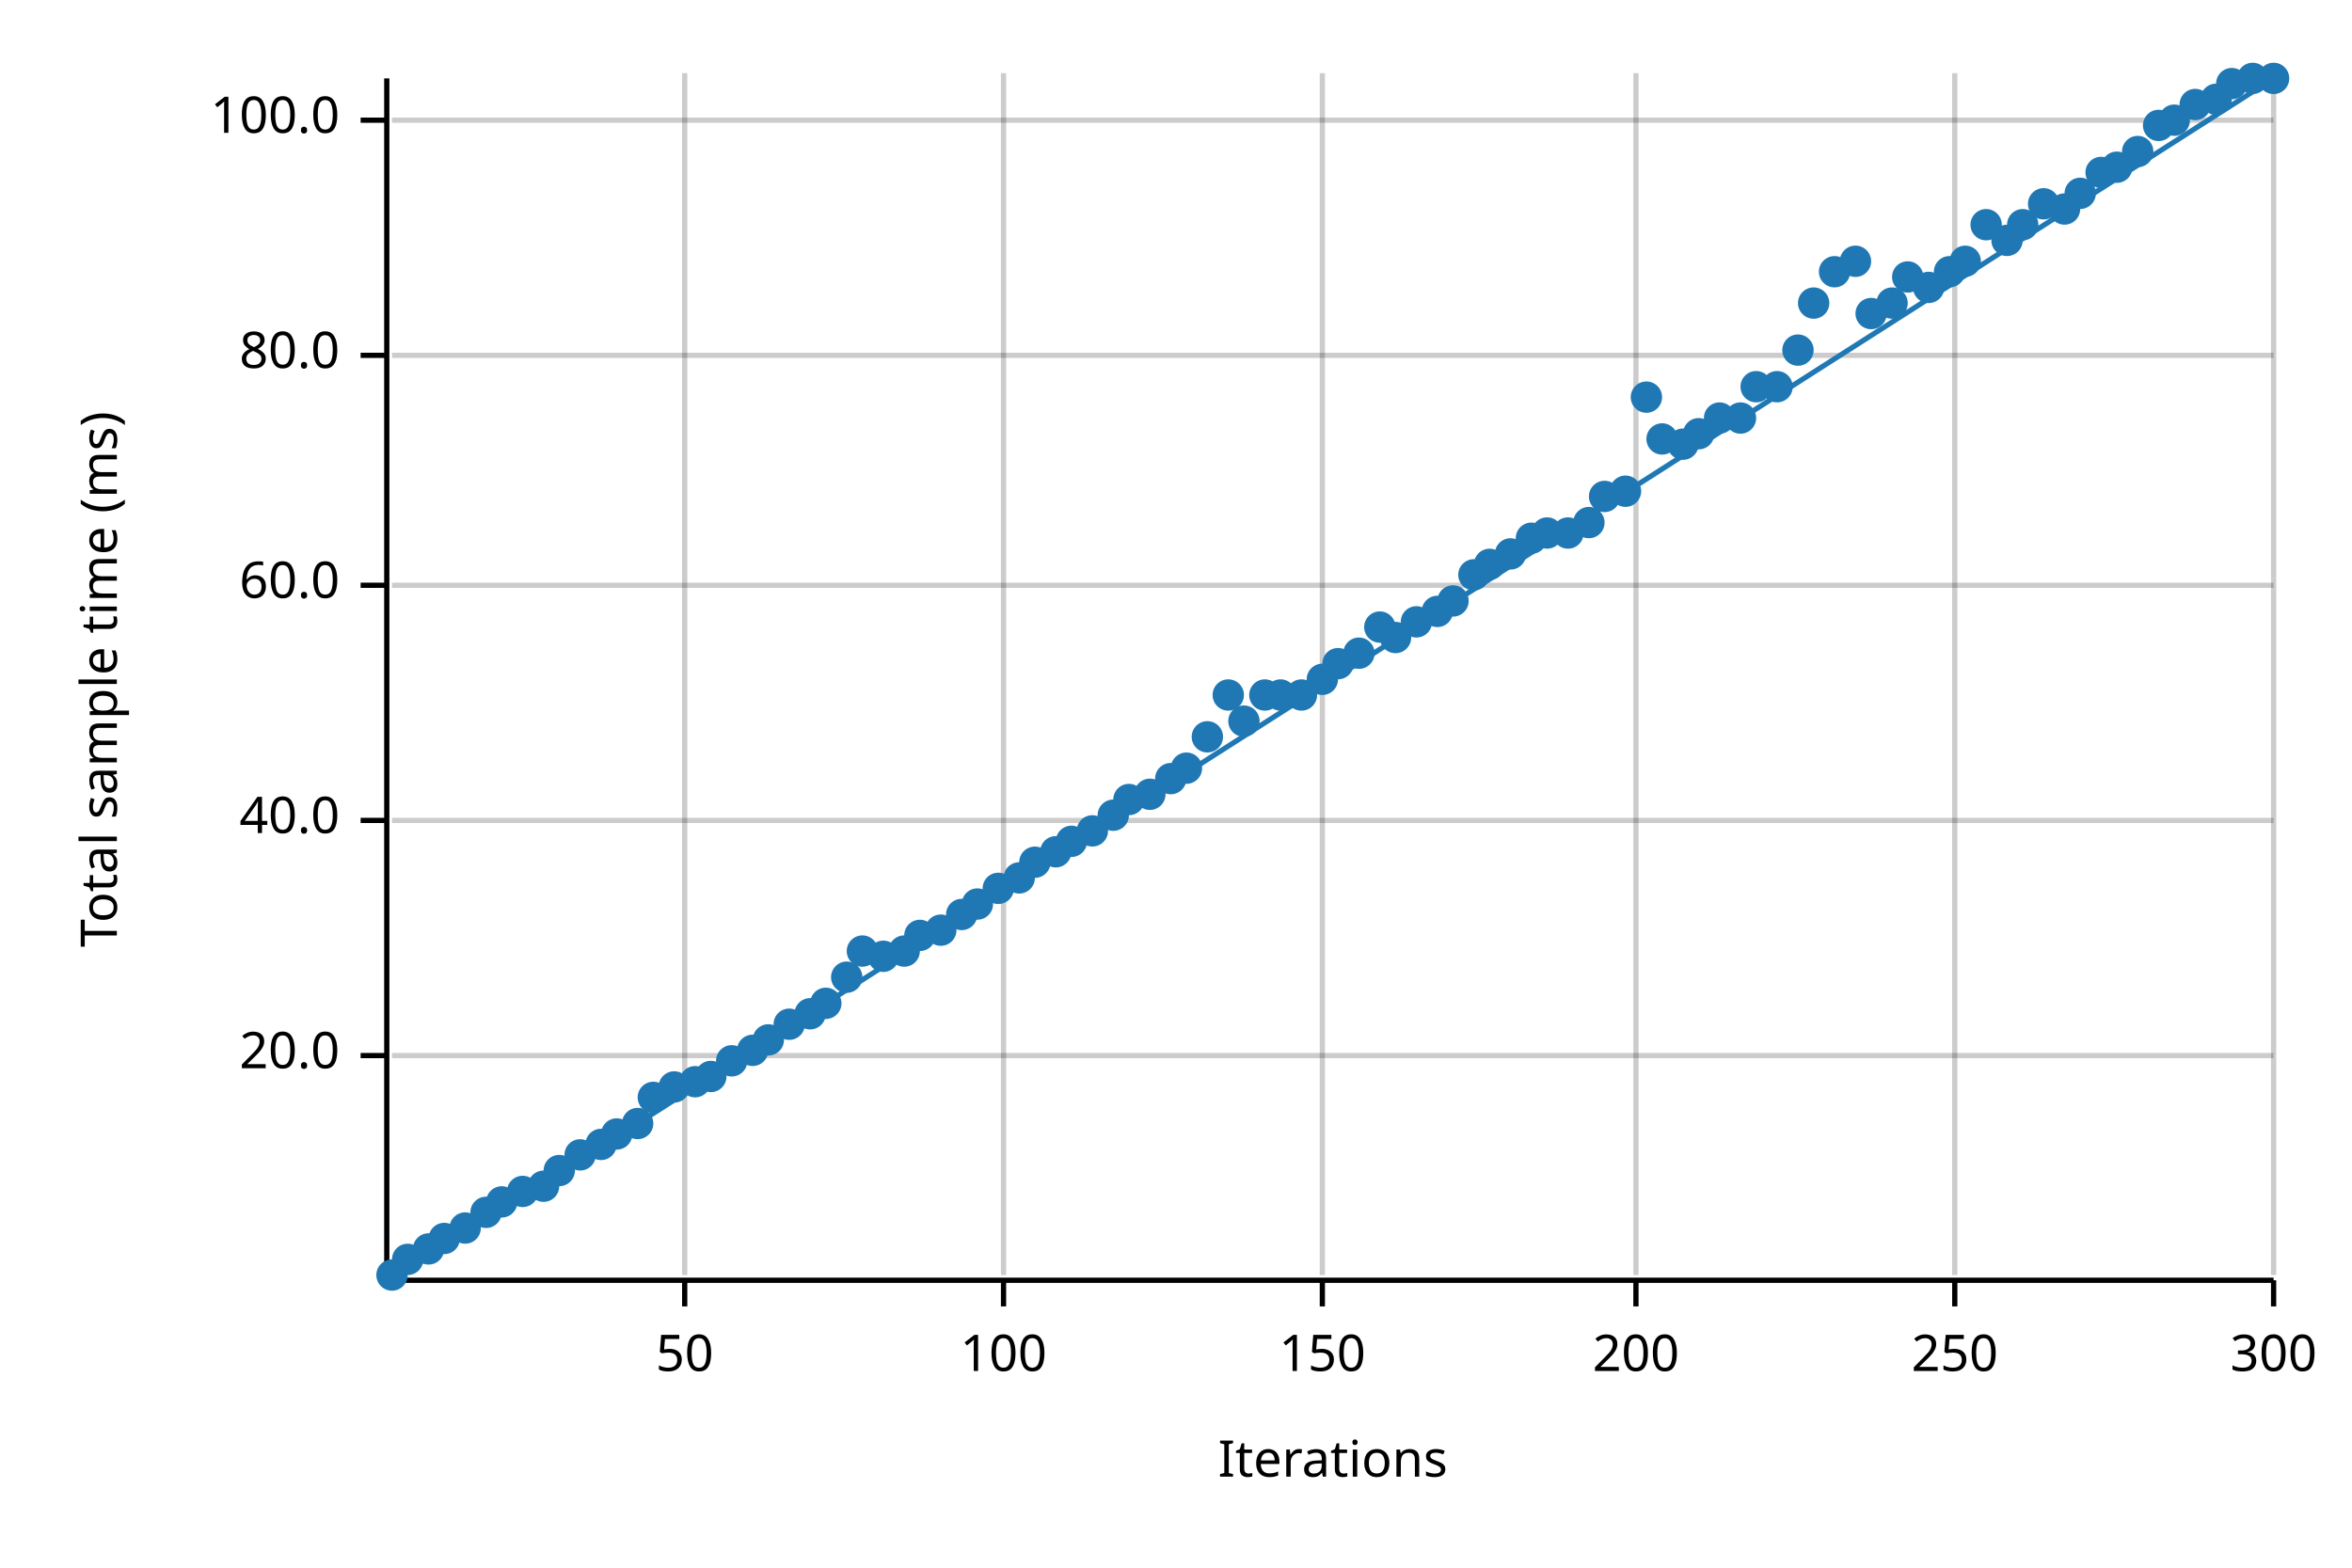
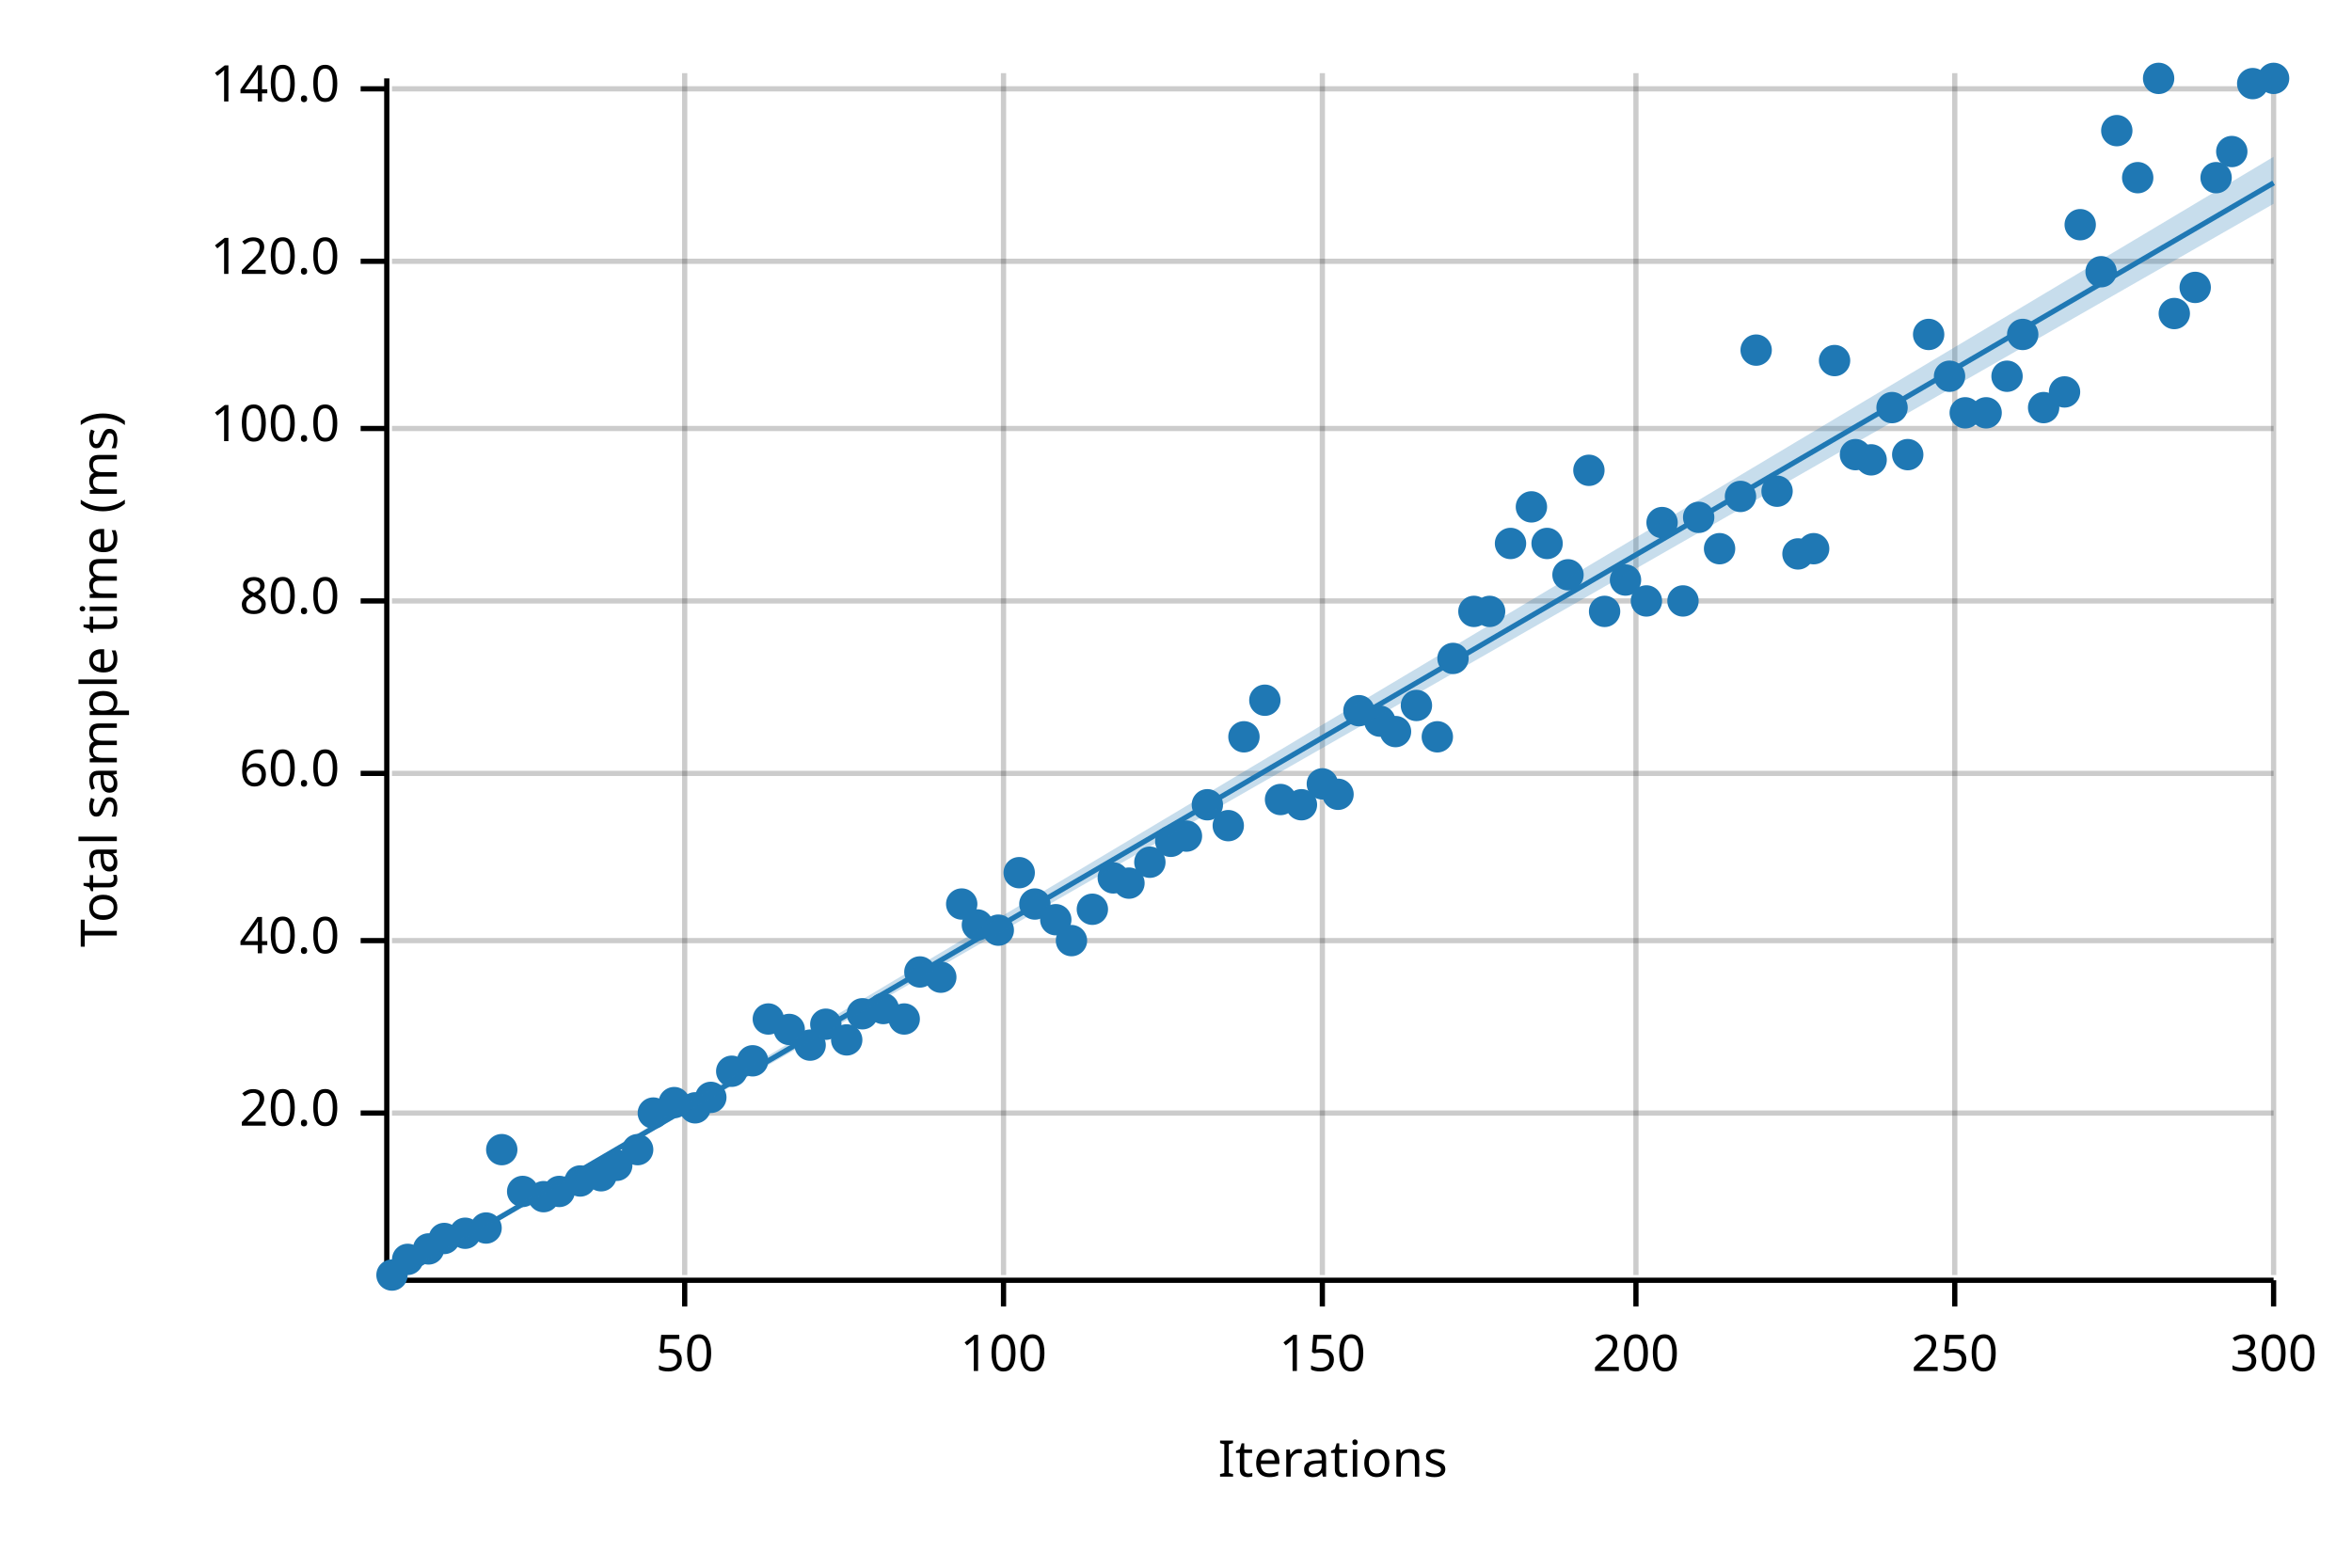
<svg xmlns="http://www.w3.org/2000/svg" width="450" height="300" viewBox="0 0 450 300">
  <text x="15" y="130" dy="0.76em" text-anchor="middle" font-family="sans-serif" font-size="9.677" opacity="1" fill="#000000" transform="rotate(270, 15, 130)">
Total sample time (ms)
</text>
  <text x="255" y="285" dy="-0.5ex" text-anchor="middle" font-family="sans-serif" font-size="9.677" opacity="1" fill="#000000">
Iterations
</text>
  <line opacity="0.2" stroke="#000000" stroke-width="1" x1="131" y1="244" x2="131" y2="14" />
  <line opacity="0.2" stroke="#000000" stroke-width="1" x1="192" y1="244" x2="192" y2="14" />
  <line opacity="0.2" stroke="#000000" stroke-width="1" x1="253" y1="244" x2="253" y2="14" />
  <line opacity="0.2" stroke="#000000" stroke-width="1" x1="313" y1="244" x2="313" y2="14" />
  <line opacity="0.2" stroke="#000000" stroke-width="1" x1="374" y1="244" x2="374" y2="14" />
  <line opacity="0.2" stroke="#000000" stroke-width="1" x1="435" y1="244" x2="435" y2="14" />
-   <line opacity="0.2" stroke="#000000" stroke-width="1" x1="75" y1="202" x2="435" y2="202" />
-   <line opacity="0.2" stroke="#000000" stroke-width="1" x1="75" y1="157" x2="435" y2="157" />
-   <line opacity="0.2" stroke="#000000" stroke-width="1" x1="75" y1="112" x2="435" y2="112" />
-   <line opacity="0.2" stroke="#000000" stroke-width="1" x1="75" y1="68" x2="435" y2="68" />
-   <line opacity="0.2" stroke="#000000" stroke-width="1" x1="75" y1="23" x2="435" y2="23" />
+   <line opacity="0.2" stroke="#000000" stroke-width="1" x1="75" y1="213" x2="435" y2="213" />
+   <line opacity="0.2" stroke="#000000" stroke-width="1" x1="75" y1="180" x2="435" y2="180" />
+   <line opacity="0.2" stroke="#000000" stroke-width="1" x1="75" y1="148" x2="435" y2="148" />
+   <line opacity="0.2" stroke="#000000" stroke-width="1" x1="75" y1="115" x2="435" y2="115" />
+   <line opacity="0.2" stroke="#000000" stroke-width="1" x1="75" y1="82" x2="435" y2="82" />
+   <line opacity="0.2" stroke="#000000" stroke-width="1" x1="75" y1="50" x2="435" y2="50" />
+   <line opacity="0.2" stroke="#000000" stroke-width="1" x1="75" y1="17" x2="435" y2="17" />
  <polyline fill="none" opacity="1" stroke="#000000" stroke-width="1" points="74,15 74,245 " />
-   <text x="65" y="202" dy="0.5ex" text-anchor="end" font-family="sans-serif" font-size="9.677" opacity="1" fill="#000000">
+   <text x="65" y="213" dy="0.5ex" text-anchor="end" font-family="sans-serif" font-size="9.677" opacity="1" fill="#000000">
20.0
</text>
-   <polyline fill="none" opacity="1" stroke="#000000" stroke-width="1" points="69,202 74,202 " />
-   <text x="65" y="157" dy="0.5ex" text-anchor="end" font-family="sans-serif" font-size="9.677" opacity="1" fill="#000000">
+   <polyline fill="none" opacity="1" stroke="#000000" stroke-width="1" points="69,213 74,213 " />
+   <text x="65" y="180" dy="0.5ex" text-anchor="end" font-family="sans-serif" font-size="9.677" opacity="1" fill="#000000">
40.0
</text>
-   <polyline fill="none" opacity="1" stroke="#000000" stroke-width="1" points="69,157 74,157 " />
-   <text x="65" y="112" dy="0.5ex" text-anchor="end" font-family="sans-serif" font-size="9.677" opacity="1" fill="#000000">
+   <polyline fill="none" opacity="1" stroke="#000000" stroke-width="1" points="69,180 74,180 " />
+   <text x="65" y="148" dy="0.5ex" text-anchor="end" font-family="sans-serif" font-size="9.677" opacity="1" fill="#000000">
60.0
</text>
-   <polyline fill="none" opacity="1" stroke="#000000" stroke-width="1" points="69,112 74,112 " />
-   <text x="65" y="68" dy="0.5ex" text-anchor="end" font-family="sans-serif" font-size="9.677" opacity="1" fill="#000000">
+   <polyline fill="none" opacity="1" stroke="#000000" stroke-width="1" points="69,148 74,148 " />
+   <text x="65" y="115" dy="0.5ex" text-anchor="end" font-family="sans-serif" font-size="9.677" opacity="1" fill="#000000">
80.0
</text>
-   <polyline fill="none" opacity="1" stroke="#000000" stroke-width="1" points="69,68 74,68 " />
-   <text x="65" y="23" dy="0.5ex" text-anchor="end" font-family="sans-serif" font-size="9.677" opacity="1" fill="#000000">
+   <polyline fill="none" opacity="1" stroke="#000000" stroke-width="1" points="69,115 74,115 " />
+   <text x="65" y="82" dy="0.5ex" text-anchor="end" font-family="sans-serif" font-size="9.677" opacity="1" fill="#000000">
100.0
</text>
-   <polyline fill="none" opacity="1" stroke="#000000" stroke-width="1" points="69,23 74,23 " />
+   <polyline fill="none" opacity="1" stroke="#000000" stroke-width="1" points="69,82 74,82 " />
+   <text x="65" y="50" dy="0.5ex" text-anchor="end" font-family="sans-serif" font-size="9.677" opacity="1" fill="#000000">
+ 120.0
+ </text>
+   <polyline fill="none" opacity="1" stroke="#000000" stroke-width="1" points="69,50 74,50 " />
+   <text x="65" y="17" dy="0.5ex" text-anchor="end" font-family="sans-serif" font-size="9.677" opacity="1" fill="#000000">
+ 140.0
+ </text>
+   <polyline fill="none" opacity="1" stroke="#000000" stroke-width="1" points="69,17 74,17 " />
  <polyline fill="none" opacity="1" stroke="#000000" stroke-width="1" points="75,245 435,245 " />
  <text x="131" y="255" dy="0.76em" text-anchor="middle" font-family="sans-serif" font-size="9.677" opacity="1" fill="#000000">
50
</text>
  <polyline fill="none" opacity="1" stroke="#000000" stroke-width="1" points="131,245 131,250 " />
  <text x="192" y="255" dy="0.76em" text-anchor="middle" font-family="sans-serif" font-size="9.677" opacity="1" fill="#000000">
100
</text>
  <polyline fill="none" opacity="1" stroke="#000000" stroke-width="1" points="192,245 192,250 " />
  <text x="253" y="255" dy="0.76em" text-anchor="middle" font-family="sans-serif" font-size="9.677" opacity="1" fill="#000000">
150
</text>
  <polyline fill="none" opacity="1" stroke="#000000" stroke-width="1" points="253,245 253,250 " />
  <text x="313" y="255" dy="0.76em" text-anchor="middle" font-family="sans-serif" font-size="9.677" opacity="1" fill="#000000">
200
</text>
  <polyline fill="none" opacity="1" stroke="#000000" stroke-width="1" points="313,245 313,250 " />
  <text x="374" y="255" dy="0.76em" text-anchor="middle" font-family="sans-serif" font-size="9.677" opacity="1" fill="#000000">
250
</text>
  <polyline fill="none" opacity="1" stroke="#000000" stroke-width="1" points="374,245 374,250 " />
  <text x="435" y="255" dy="0.76em" text-anchor="middle" font-family="sans-serif" font-size="9.677" opacity="1" fill="#000000">
300
</text>
  <polyline fill="none" opacity="1" stroke="#000000" stroke-width="1" points="435,245 435,250 " />
  <circle cx="75" cy="244" r="3" opacity="1" fill="#1F78B4" stroke="none" stroke-width="1" />
  <circle cx="78" cy="241" r="3" opacity="1" fill="#1F78B4" stroke="none" stroke-width="1" />
  <circle cx="82" cy="239" r="3" opacity="1" fill="#1F78B4" stroke="none" stroke-width="1" />
  <circle cx="85" cy="237" r="3" opacity="1" fill="#1F78B4" stroke="none" stroke-width="1" />
-   <circle cx="89" cy="235" r="3" opacity="1" fill="#1F78B4" stroke="none" stroke-width="1" />
-   <circle cx="93" cy="232" r="3" opacity="1" fill="#1F78B4" stroke="none" stroke-width="1" />
-   <circle cx="96" cy="230" r="3" opacity="1" fill="#1F78B4" stroke="none" stroke-width="1" />
+   <circle cx="89" cy="236" r="3" opacity="1" fill="#1F78B4" stroke="none" stroke-width="1" />
+   <circle cx="93" cy="235" r="3" opacity="1" fill="#1F78B4" stroke="none" stroke-width="1" />
+   <circle cx="96" cy="220" r="3" opacity="1" fill="#1F78B4" stroke="none" stroke-width="1" />
  <circle cx="100" cy="228" r="3" opacity="1" fill="#1F78B4" stroke="none" stroke-width="1" />
-   <circle cx="104" cy="227" r="3" opacity="1" fill="#1F78B4" stroke="none" stroke-width="1" />
-   <circle cx="107" cy="224" r="3" opacity="1" fill="#1F78B4" stroke="none" stroke-width="1" />
-   <circle cx="111" cy="221" r="3" opacity="1" fill="#1F78B4" stroke="none" stroke-width="1" />
-   <circle cx="115" cy="219" r="3" opacity="1" fill="#1F78B4" stroke="none" stroke-width="1" />
-   <circle cx="118" cy="217" r="3" opacity="1" fill="#1F78B4" stroke="none" stroke-width="1" />
-   <circle cx="122" cy="215" r="3" opacity="1" fill="#1F78B4" stroke="none" stroke-width="1" />
-   <circle cx="125" cy="210" r="3" opacity="1" fill="#1F78B4" stroke="none" stroke-width="1" />
-   <circle cx="129" cy="208" r="3" opacity="1" fill="#1F78B4" stroke="none" stroke-width="1" />
-   <circle cx="133" cy="207" r="3" opacity="1" fill="#1F78B4" stroke="none" stroke-width="1" />
-   <circle cx="136" cy="206" r="3" opacity="1" fill="#1F78B4" stroke="none" stroke-width="1" />
-   <circle cx="140" cy="203" r="3" opacity="1" fill="#1F78B4" stroke="none" stroke-width="1" />
-   <circle cx="144" cy="201" r="3" opacity="1" fill="#1F78B4" stroke="none" stroke-width="1" />
-   <circle cx="147" cy="199" r="3" opacity="1" fill="#1F78B4" stroke="none" stroke-width="1" />
-   <circle cx="151" cy="196" r="3" opacity="1" fill="#1F78B4" stroke="none" stroke-width="1" />
-   <circle cx="155" cy="194" r="3" opacity="1" fill="#1F78B4" stroke="none" stroke-width="1" />
-   <circle cx="158" cy="192" r="3" opacity="1" fill="#1F78B4" stroke="none" stroke-width="1" />
-   <circle cx="162" cy="187" r="3" opacity="1" fill="#1F78B4" stroke="none" stroke-width="1" />
-   <circle cx="165" cy="182" r="3" opacity="1" fill="#1F78B4" stroke="none" stroke-width="1" />
-   <circle cx="169" cy="183" r="3" opacity="1" fill="#1F78B4" stroke="none" stroke-width="1" />
-   <circle cx="173" cy="182" r="3" opacity="1" fill="#1F78B4" stroke="none" stroke-width="1" />
-   <circle cx="176" cy="179" r="3" opacity="1" fill="#1F78B4" stroke="none" stroke-width="1" />
-   <circle cx="180" cy="178" r="3" opacity="1" fill="#1F78B4" stroke="none" stroke-width="1" />
-   <circle cx="184" cy="175" r="3" opacity="1" fill="#1F78B4" stroke="none" stroke-width="1" />
-   <circle cx="187" cy="173" r="3" opacity="1" fill="#1F78B4" stroke="none" stroke-width="1" />
-   <circle cx="191" cy="170" r="3" opacity="1" fill="#1F78B4" stroke="none" stroke-width="1" />
-   <circle cx="195" cy="168" r="3" opacity="1" fill="#1F78B4" stroke="none" stroke-width="1" />
-   <circle cx="198" cy="165" r="3" opacity="1" fill="#1F78B4" stroke="none" stroke-width="1" />
-   <circle cx="202" cy="163" r="3" opacity="1" fill="#1F78B4" stroke="none" stroke-width="1" />
-   <circle cx="205" cy="161" r="3" opacity="1" fill="#1F78B4" stroke="none" stroke-width="1" />
-   <circle cx="209" cy="159" r="3" opacity="1" fill="#1F78B4" stroke="none" stroke-width="1" />
-   <circle cx="213" cy="156" r="3" opacity="1" fill="#1F78B4" stroke="none" stroke-width="1" />
-   <circle cx="216" cy="153" r="3" opacity="1" fill="#1F78B4" stroke="none" stroke-width="1" />
-   <circle cx="220" cy="152" r="3" opacity="1" fill="#1F78B4" stroke="none" stroke-width="1" />
-   <circle cx="224" cy="149" r="3" opacity="1" fill="#1F78B4" stroke="none" stroke-width="1" />
-   <circle cx="227" cy="147" r="3" opacity="1" fill="#1F78B4" stroke="none" stroke-width="1" />
-   <circle cx="231" cy="141" r="3" opacity="1" fill="#1F78B4" stroke="none" stroke-width="1" />
-   <circle cx="235" cy="133" r="3" opacity="1" fill="#1F78B4" stroke="none" stroke-width="1" />
-   <circle cx="238" cy="138" r="3" opacity="1" fill="#1F78B4" stroke="none" stroke-width="1" />
-   <circle cx="242" cy="133" r="3" opacity="1" fill="#1F78B4" stroke="none" stroke-width="1" />
-   <circle cx="245" cy="133" r="3" opacity="1" fill="#1F78B4" stroke="none" stroke-width="1" />
-   <circle cx="249" cy="133" r="3" opacity="1" fill="#1F78B4" stroke="none" stroke-width="1" />
-   <circle cx="253" cy="130" r="3" opacity="1" fill="#1F78B4" stroke="none" stroke-width="1" />
-   <circle cx="256" cy="127" r="3" opacity="1" fill="#1F78B4" stroke="none" stroke-width="1" />
-   <circle cx="260" cy="125" r="3" opacity="1" fill="#1F78B4" stroke="none" stroke-width="1" />
-   <circle cx="264" cy="120" r="3" opacity="1" fill="#1F78B4" stroke="none" stroke-width="1" />
-   <circle cx="267" cy="122" r="3" opacity="1" fill="#1F78B4" stroke="none" stroke-width="1" />
-   <circle cx="271" cy="119" r="3" opacity="1" fill="#1F78B4" stroke="none" stroke-width="1" />
-   <circle cx="275" cy="117" r="3" opacity="1" fill="#1F78B4" stroke="none" stroke-width="1" />
-   <circle cx="278" cy="115" r="3" opacity="1" fill="#1F78B4" stroke="none" stroke-width="1" />
-   <circle cx="282" cy="110" r="3" opacity="1" fill="#1F78B4" stroke="none" stroke-width="1" />
-   <circle cx="285" cy="108" r="3" opacity="1" fill="#1F78B4" stroke="none" stroke-width="1" />
-   <circle cx="289" cy="106" r="3" opacity="1" fill="#1F78B4" stroke="none" stroke-width="1" />
-   <circle cx="293" cy="103" r="3" opacity="1" fill="#1F78B4" stroke="none" stroke-width="1" />
-   <circle cx="296" cy="102" r="3" opacity="1" fill="#1F78B4" stroke="none" stroke-width="1" />
-   <circle cx="300" cy="102" r="3" opacity="1" fill="#1F78B4" stroke="none" stroke-width="1" />
-   <circle cx="304" cy="100" r="3" opacity="1" fill="#1F78B4" stroke="none" stroke-width="1" />
-   <circle cx="307" cy="95" r="3" opacity="1" fill="#1F78B4" stroke="none" stroke-width="1" />
-   <circle cx="311" cy="94" r="3" opacity="1" fill="#1F78B4" stroke="none" stroke-width="1" />
-   <circle cx="315" cy="76" r="3" opacity="1" fill="#1F78B4" stroke="none" stroke-width="1" />
-   <circle cx="318" cy="84" r="3" opacity="1" fill="#1F78B4" stroke="none" stroke-width="1" />
-   <circle cx="322" cy="85" r="3" opacity="1" fill="#1F78B4" stroke="none" stroke-width="1" />
-   <circle cx="325" cy="83" r="3" opacity="1" fill="#1F78B4" stroke="none" stroke-width="1" />
-   <circle cx="329" cy="80" r="3" opacity="1" fill="#1F78B4" stroke="none" stroke-width="1" />
-   <circle cx="333" cy="80" r="3" opacity="1" fill="#1F78B4" stroke="none" stroke-width="1" />
-   <circle cx="336" cy="74" r="3" opacity="1" fill="#1F78B4" stroke="none" stroke-width="1" />
-   <circle cx="340" cy="74" r="3" opacity="1" fill="#1F78B4" stroke="none" stroke-width="1" />
-   <circle cx="344" cy="67" r="3" opacity="1" fill="#1F78B4" stroke="none" stroke-width="1" />
-   <circle cx="347" cy="58" r="3" opacity="1" fill="#1F78B4" stroke="none" stroke-width="1" />
-   <circle cx="351" cy="52" r="3" opacity="1" fill="#1F78B4" stroke="none" stroke-width="1" />
-   <circle cx="355" cy="50" r="3" opacity="1" fill="#1F78B4" stroke="none" stroke-width="1" />
-   <circle cx="358" cy="60" r="3" opacity="1" fill="#1F78B4" stroke="none" stroke-width="1" />
-   <circle cx="362" cy="58" r="3" opacity="1" fill="#1F78B4" stroke="none" stroke-width="1" />
-   <circle cx="365" cy="53" r="3" opacity="1" fill="#1F78B4" stroke="none" stroke-width="1" />
-   <circle cx="369" cy="55" r="3" opacity="1" fill="#1F78B4" stroke="none" stroke-width="1" />
-   <circle cx="373" cy="52" r="3" opacity="1" fill="#1F78B4" stroke="none" stroke-width="1" />
-   <circle cx="376" cy="50" r="3" opacity="1" fill="#1F78B4" stroke="none" stroke-width="1" />
-   <circle cx="380" cy="43" r="3" opacity="1" fill="#1F78B4" stroke="none" stroke-width="1" />
-   <circle cx="384" cy="46" r="3" opacity="1" fill="#1F78B4" stroke="none" stroke-width="1" />
-   <circle cx="387" cy="43" r="3" opacity="1" fill="#1F78B4" stroke="none" stroke-width="1" />
-   <circle cx="391" cy="39" r="3" opacity="1" fill="#1F78B4" stroke="none" stroke-width="1" />
-   <circle cx="395" cy="40" r="3" opacity="1" fill="#1F78B4" stroke="none" stroke-width="1" />
-   <circle cx="398" cy="37" r="3" opacity="1" fill="#1F78B4" stroke="none" stroke-width="1" />
-   <circle cx="402" cy="33" r="3" opacity="1" fill="#1F78B4" stroke="none" stroke-width="1" />
-   <circle cx="405" cy="32" r="3" opacity="1" fill="#1F78B4" stroke="none" stroke-width="1" />
-   <circle cx="409" cy="29" r="3" opacity="1" fill="#1F78B4" stroke="none" stroke-width="1" />
-   <circle cx="413" cy="24" r="3" opacity="1" fill="#1F78B4" stroke="none" stroke-width="1" />
-   <circle cx="416" cy="23" r="3" opacity="1" fill="#1F78B4" stroke="none" stroke-width="1" />
-   <circle cx="420" cy="20" r="3" opacity="1" fill="#1F78B4" stroke="none" stroke-width="1" />
-   <circle cx="424" cy="19" r="3" opacity="1" fill="#1F78B4" stroke="none" stroke-width="1" />
-   <circle cx="427" cy="16" r="3" opacity="1" fill="#1F78B4" stroke="none" stroke-width="1" />
-   <circle cx="431" cy="15" r="3" opacity="1" fill="#1F78B4" stroke="none" stroke-width="1" />
+   <circle cx="104" cy="229" r="3" opacity="1" fill="#1F78B4" stroke="none" stroke-width="1" />
+   <circle cx="107" cy="228" r="3" opacity="1" fill="#1F78B4" stroke="none" stroke-width="1" />
+   <circle cx="111" cy="226" r="3" opacity="1" fill="#1F78B4" stroke="none" stroke-width="1" />
+   <circle cx="115" cy="225" r="3" opacity="1" fill="#1F78B4" stroke="none" stroke-width="1" />
+   <circle cx="118" cy="223" r="3" opacity="1" fill="#1F78B4" stroke="none" stroke-width="1" />
+   <circle cx="122" cy="220" r="3" opacity="1" fill="#1F78B4" stroke="none" stroke-width="1" />
+   <circle cx="125" cy="213" r="3" opacity="1" fill="#1F78B4" stroke="none" stroke-width="1" />
+   <circle cx="129" cy="211" r="3" opacity="1" fill="#1F78B4" stroke="none" stroke-width="1" />
+   <circle cx="133" cy="212" r="3" opacity="1" fill="#1F78B4" stroke="none" stroke-width="1" />
+   <circle cx="136" cy="210" r="3" opacity="1" fill="#1F78B4" stroke="none" stroke-width="1" />
+   <circle cx="140" cy="205" r="3" opacity="1" fill="#1F78B4" stroke="none" stroke-width="1" />
+   <circle cx="144" cy="203" r="3" opacity="1" fill="#1F78B4" stroke="none" stroke-width="1" />
+   <circle cx="147" cy="195" r="3" opacity="1" fill="#1F78B4" stroke="none" stroke-width="1" />
+   <circle cx="151" cy="197" r="3" opacity="1" fill="#1F78B4" stroke="none" stroke-width="1" />
+   <circle cx="155" cy="200" r="3" opacity="1" fill="#1F78B4" stroke="none" stroke-width="1" />
+   <circle cx="158" cy="196" r="3" opacity="1" fill="#1F78B4" stroke="none" stroke-width="1" />
+   <circle cx="162" cy="199" r="3" opacity="1" fill="#1F78B4" stroke="none" stroke-width="1" />
+   <circle cx="165" cy="194" r="3" opacity="1" fill="#1F78B4" stroke="none" stroke-width="1" />
+   <circle cx="169" cy="193" r="3" opacity="1" fill="#1F78B4" stroke="none" stroke-width="1" />
+   <circle cx="173" cy="195" r="3" opacity="1" fill="#1F78B4" stroke="none" stroke-width="1" />
+   <circle cx="176" cy="186" r="3" opacity="1" fill="#1F78B4" stroke="none" stroke-width="1" />
+   <circle cx="180" cy="187" r="3" opacity="1" fill="#1F78B4" stroke="none" stroke-width="1" />
+   <circle cx="184" cy="173" r="3" opacity="1" fill="#1F78B4" stroke="none" stroke-width="1" />
+   <circle cx="187" cy="177" r="3" opacity="1" fill="#1F78B4" stroke="none" stroke-width="1" />
+   <circle cx="191" cy="178" r="3" opacity="1" fill="#1F78B4" stroke="none" stroke-width="1" />
+   <circle cx="195" cy="167" r="3" opacity="1" fill="#1F78B4" stroke="none" stroke-width="1" />
+   <circle cx="198" cy="173" r="3" opacity="1" fill="#1F78B4" stroke="none" stroke-width="1" />
+   <circle cx="202" cy="176" r="3" opacity="1" fill="#1F78B4" stroke="none" stroke-width="1" />
+   <circle cx="205" cy="180" r="3" opacity="1" fill="#1F78B4" stroke="none" stroke-width="1" />
+   <circle cx="209" cy="174" r="3" opacity="1" fill="#1F78B4" stroke="none" stroke-width="1" />
+   <circle cx="213" cy="168" r="3" opacity="1" fill="#1F78B4" stroke="none" stroke-width="1" />
+   <circle cx="216" cy="169" r="3" opacity="1" fill="#1F78B4" stroke="none" stroke-width="1" />
+   <circle cx="220" cy="165" r="3" opacity="1" fill="#1F78B4" stroke="none" stroke-width="1" />
+   <circle cx="224" cy="161" r="3" opacity="1" fill="#1F78B4" stroke="none" stroke-width="1" />
+   <circle cx="227" cy="160" r="3" opacity="1" fill="#1F78B4" stroke="none" stroke-width="1" />
+   <circle cx="231" cy="154" r="3" opacity="1" fill="#1F78B4" stroke="none" stroke-width="1" />
+   <circle cx="235" cy="158" r="3" opacity="1" fill="#1F78B4" stroke="none" stroke-width="1" />
+   <circle cx="238" cy="141" r="3" opacity="1" fill="#1F78B4" stroke="none" stroke-width="1" />
+   <circle cx="242" cy="134" r="3" opacity="1" fill="#1F78B4" stroke="none" stroke-width="1" />
+   <circle cx="245" cy="153" r="3" opacity="1" fill="#1F78B4" stroke="none" stroke-width="1" />
+   <circle cx="249" cy="154" r="3" opacity="1" fill="#1F78B4" stroke="none" stroke-width="1" />
+   <circle cx="253" cy="150" r="3" opacity="1" fill="#1F78B4" stroke="none" stroke-width="1" />
+   <circle cx="256" cy="152" r="3" opacity="1" fill="#1F78B4" stroke="none" stroke-width="1" />
+   <circle cx="260" cy="136" r="3" opacity="1" fill="#1F78B4" stroke="none" stroke-width="1" />
+   <circle cx="264" cy="138" r="3" opacity="1" fill="#1F78B4" stroke="none" stroke-width="1" />
+   <circle cx="267" cy="140" r="3" opacity="1" fill="#1F78B4" stroke="none" stroke-width="1" />
+   <circle cx="271" cy="135" r="3" opacity="1" fill="#1F78B4" stroke="none" stroke-width="1" />
+   <circle cx="275" cy="141" r="3" opacity="1" fill="#1F78B4" stroke="none" stroke-width="1" />
+   <circle cx="278" cy="126" r="3" opacity="1" fill="#1F78B4" stroke="none" stroke-width="1" />
+   <circle cx="282" cy="117" r="3" opacity="1" fill="#1F78B4" stroke="none" stroke-width="1" />
+   <circle cx="285" cy="117" r="3" opacity="1" fill="#1F78B4" stroke="none" stroke-width="1" />
+   <circle cx="289" cy="104" r="3" opacity="1" fill="#1F78B4" stroke="none" stroke-width="1" />
+   <circle cx="293" cy="97" r="3" opacity="1" fill="#1F78B4" stroke="none" stroke-width="1" />
+   <circle cx="296" cy="104" r="3" opacity="1" fill="#1F78B4" stroke="none" stroke-width="1" />
+   <circle cx="300" cy="110" r="3" opacity="1" fill="#1F78B4" stroke="none" stroke-width="1" />
+   <circle cx="304" cy="90" r="3" opacity="1" fill="#1F78B4" stroke="none" stroke-width="1" />
+   <circle cx="307" cy="117" r="3" opacity="1" fill="#1F78B4" stroke="none" stroke-width="1" />
+   <circle cx="311" cy="111" r="3" opacity="1" fill="#1F78B4" stroke="none" stroke-width="1" />
+   <circle cx="315" cy="115" r="3" opacity="1" fill="#1F78B4" stroke="none" stroke-width="1" />
+   <circle cx="318" cy="100" r="3" opacity="1" fill="#1F78B4" stroke="none" stroke-width="1" />
+   <circle cx="322" cy="115" r="3" opacity="1" fill="#1F78B4" stroke="none" stroke-width="1" />
+   <circle cx="325" cy="99" r="3" opacity="1" fill="#1F78B4" stroke="none" stroke-width="1" />
+   <circle cx="329" cy="105" r="3" opacity="1" fill="#1F78B4" stroke="none" stroke-width="1" />
+   <circle cx="333" cy="95" r="3" opacity="1" fill="#1F78B4" stroke="none" stroke-width="1" />
+   <circle cx="336" cy="67" r="3" opacity="1" fill="#1F78B4" stroke="none" stroke-width="1" />
+   <circle cx="340" cy="94" r="3" opacity="1" fill="#1F78B4" stroke="none" stroke-width="1" />
+   <circle cx="344" cy="106" r="3" opacity="1" fill="#1F78B4" stroke="none" stroke-width="1" />
+   <circle cx="347" cy="105" r="3" opacity="1" fill="#1F78B4" stroke="none" stroke-width="1" />
+   <circle cx="351" cy="69" r="3" opacity="1" fill="#1F78B4" stroke="none" stroke-width="1" />
+   <circle cx="355" cy="87" r="3" opacity="1" fill="#1F78B4" stroke="none" stroke-width="1" />
+   <circle cx="358" cy="88" r="3" opacity="1" fill="#1F78B4" stroke="none" stroke-width="1" />
+   <circle cx="362" cy="78" r="3" opacity="1" fill="#1F78B4" stroke="none" stroke-width="1" />
+   <circle cx="365" cy="87" r="3" opacity="1" fill="#1F78B4" stroke="none" stroke-width="1" />
+   <circle cx="369" cy="64" r="3" opacity="1" fill="#1F78B4" stroke="none" stroke-width="1" />
+   <circle cx="373" cy="72" r="3" opacity="1" fill="#1F78B4" stroke="none" stroke-width="1" />
+   <circle cx="376" cy="79" r="3" opacity="1" fill="#1F78B4" stroke="none" stroke-width="1" />
+   <circle cx="380" cy="79" r="3" opacity="1" fill="#1F78B4" stroke="none" stroke-width="1" />
+   <circle cx="384" cy="72" r="3" opacity="1" fill="#1F78B4" stroke="none" stroke-width="1" />
+   <circle cx="387" cy="64" r="3" opacity="1" fill="#1F78B4" stroke="none" stroke-width="1" />
+   <circle cx="391" cy="78" r="3" opacity="1" fill="#1F78B4" stroke="none" stroke-width="1" />
+   <circle cx="395" cy="75" r="3" opacity="1" fill="#1F78B4" stroke="none" stroke-width="1" />
+   <circle cx="398" cy="43" r="3" opacity="1" fill="#1F78B4" stroke="none" stroke-width="1" />
+   <circle cx="402" cy="52" r="3" opacity="1" fill="#1F78B4" stroke="none" stroke-width="1" />
+   <circle cx="405" cy="25" r="3" opacity="1" fill="#1F78B4" stroke="none" stroke-width="1" />
+   <circle cx="409" cy="34" r="3" opacity="1" fill="#1F78B4" stroke="none" stroke-width="1" />
+   <circle cx="413" cy="15" r="3" opacity="1" fill="#1F78B4" stroke="none" stroke-width="1" />
+   <circle cx="416" cy="60" r="3" opacity="1" fill="#1F78B4" stroke="none" stroke-width="1" />
+   <circle cx="420" cy="55" r="3" opacity="1" fill="#1F78B4" stroke="none" stroke-width="1" />
+   <circle cx="424" cy="34" r="3" opacity="1" fill="#1F78B4" stroke="none" stroke-width="1" />
+   <circle cx="427" cy="29" r="3" opacity="1" fill="#1F78B4" stroke="none" stroke-width="1" />
+   <circle cx="431" cy="16" r="3" opacity="1" fill="#1F78B4" stroke="none" stroke-width="1" />
  <circle cx="435" cy="15" r="3" opacity="1" fill="#1F78B4" stroke="none" stroke-width="1" />
-   <polyline fill="none" opacity="1" stroke="#1F78B4" stroke-width="1" points="75,245 435,15 " />
-   <polygon opacity="0.25" fill="#1F78B4" points="75,245 435,15 435,15 " />
+   <polyline fill="none" opacity="1" stroke="#1F78B4" stroke-width="1" points="75,245 435,35 " />
+   <polygon opacity="0.25" fill="#1F78B4" points="75,245 435,39 435,30 " />
</svg>
